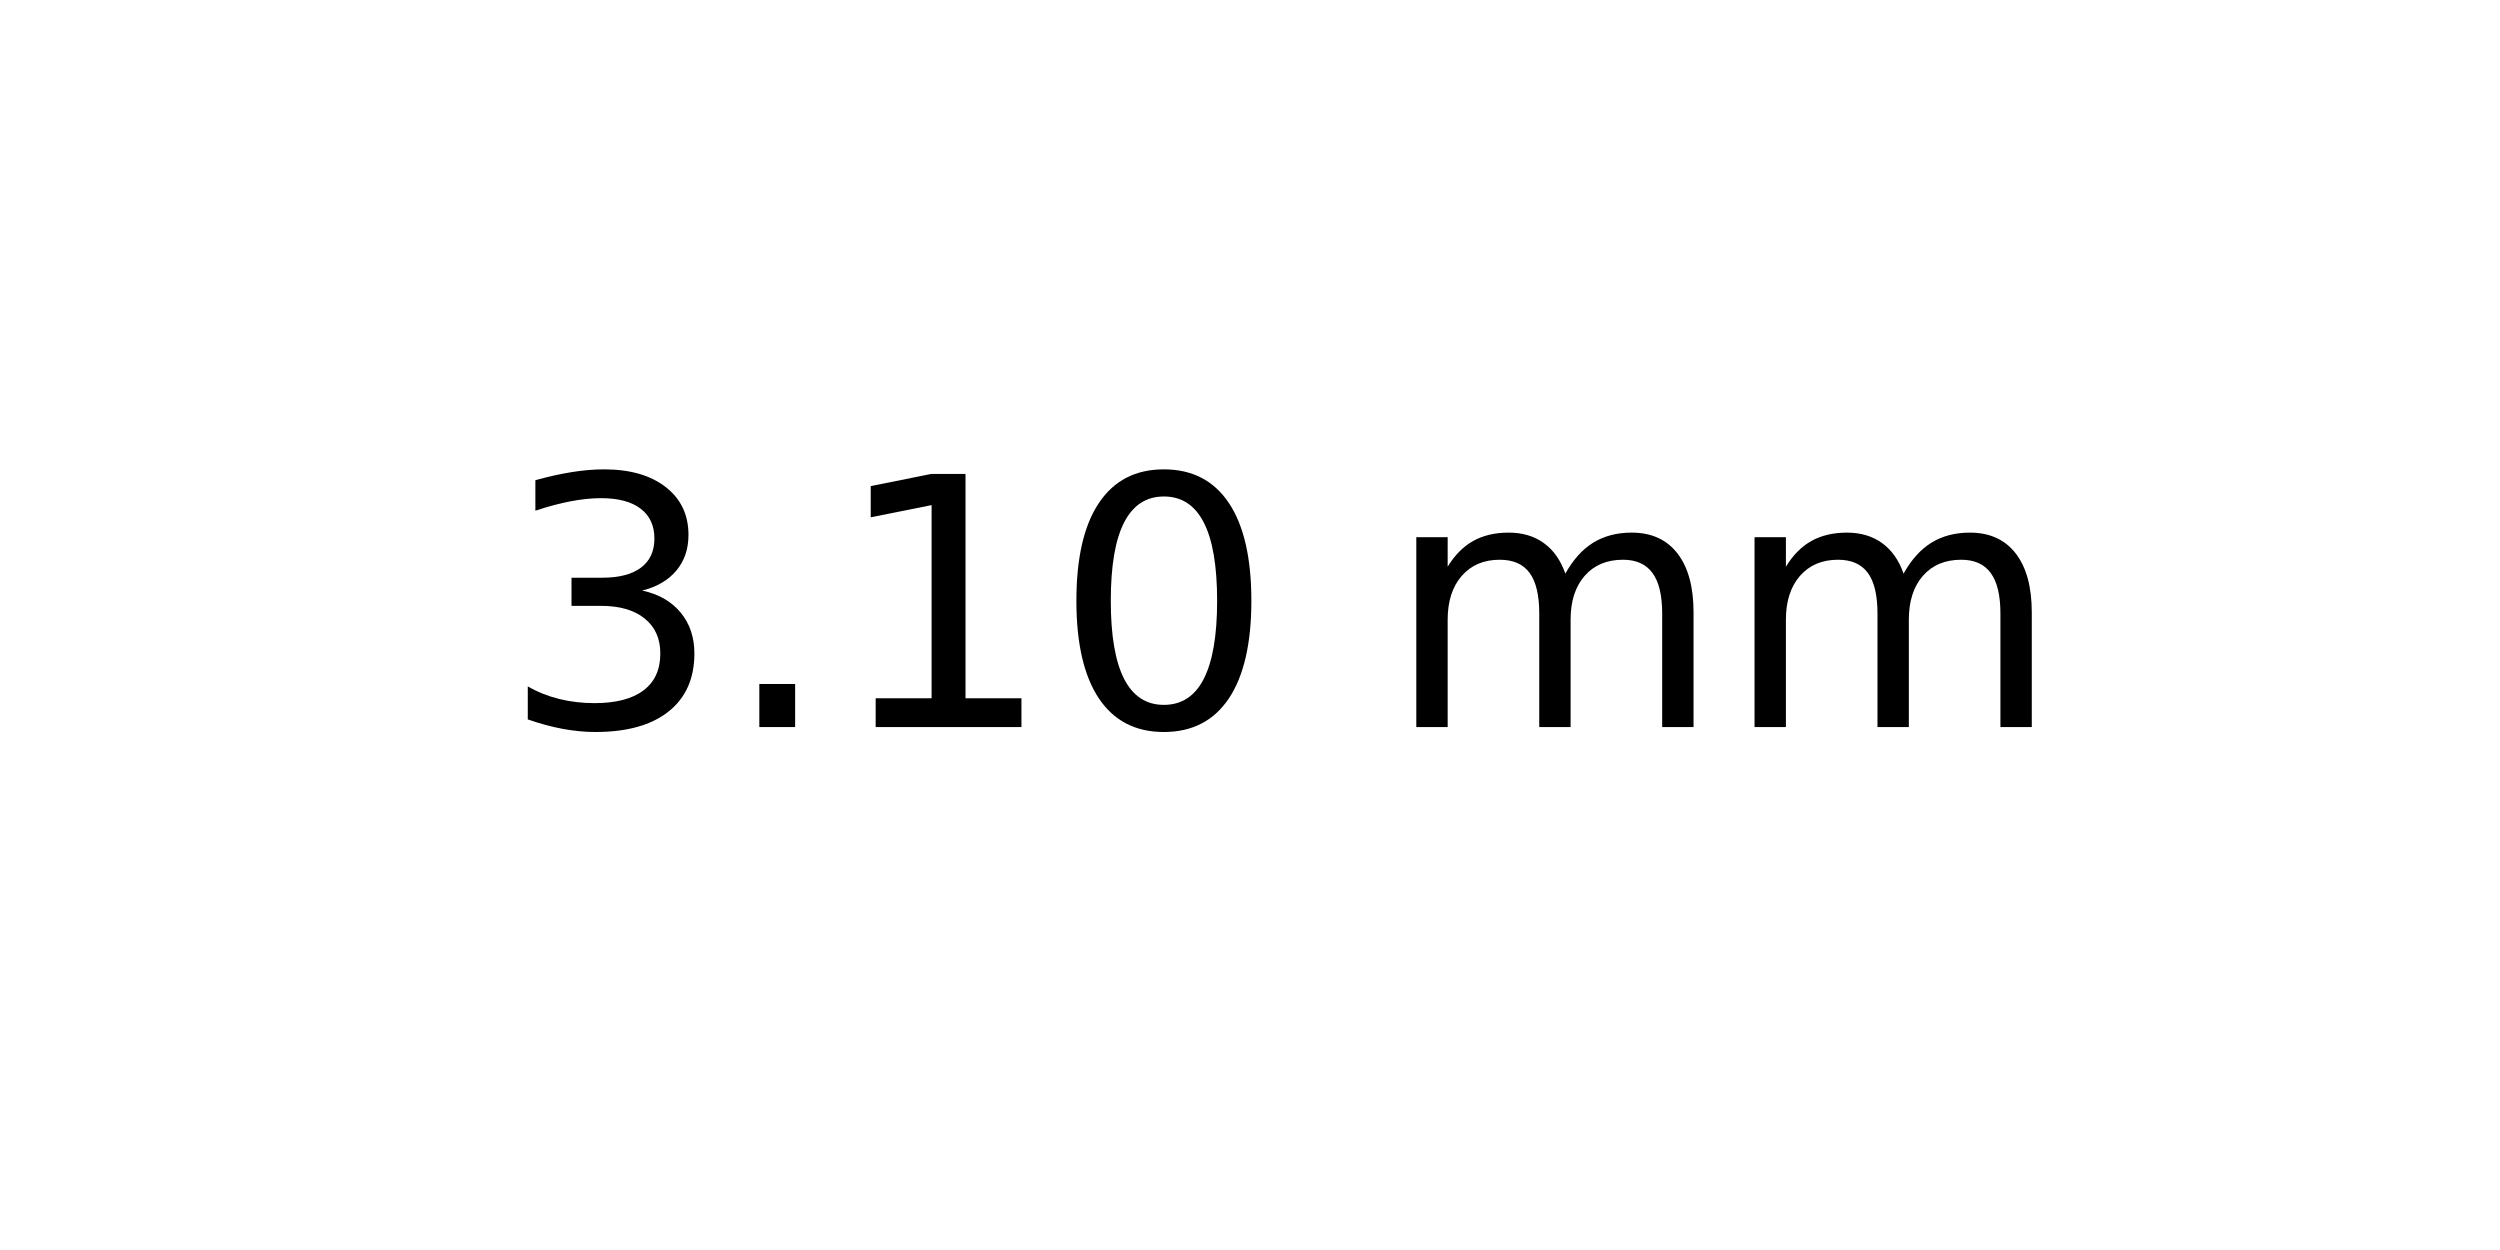
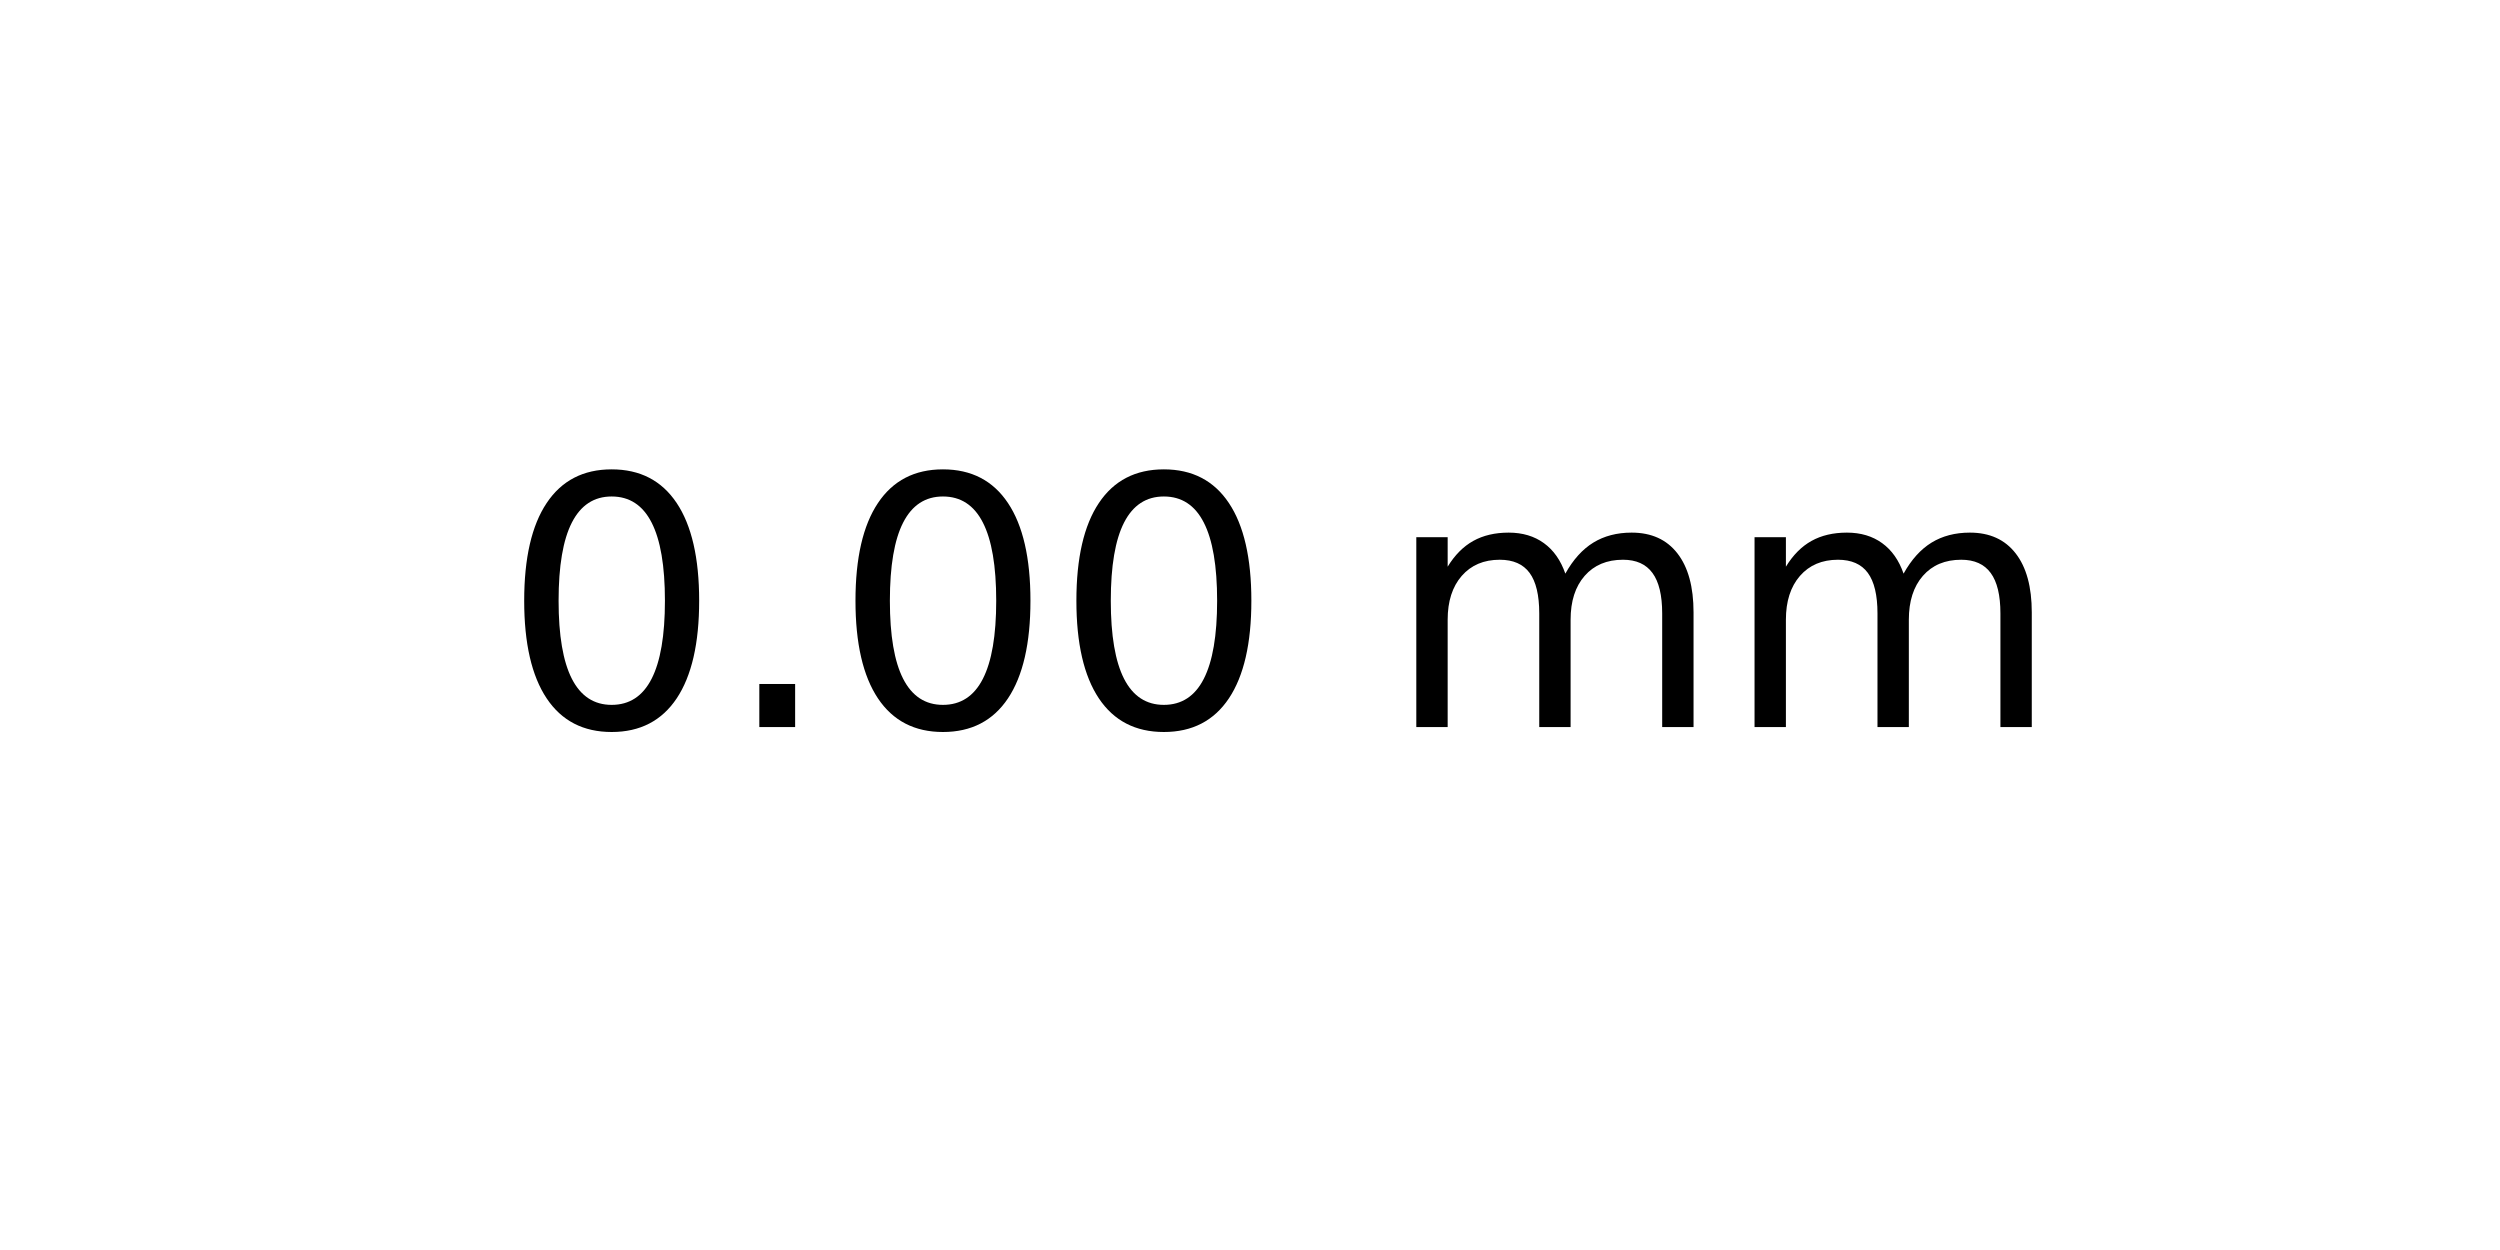
<svg xmlns="http://www.w3.org/2000/svg" xmlns:xlink="http://www.w3.org/1999/xlink" width="72pt" height="36pt" viewBox="0 0 72 36" version="1.1">
  <defs>
    <style type="text/css">*{stroke-linejoin: round; stroke-linecap: butt}</style>
  </defs>
  <g id="figure_1">
    <g id="axes_1">
      <g id="text_1">
        <g transform="translate(14.4375 20.93937) scale(0.1 -0.1)">
          <defs>
-             <path id="DejaVuSans-33" d="M 2597 2516  Q 3050 2419 3304 2112  Q 3559 1806 3559 1356  Q 3559 666 3084 287  Q 2609 -91 1734 -91  Q 1441 -91 1130 -33  Q 819 25 488 141  L 488 750  Q 750 597 1062 519  Q 1375 441 1716 441  Q 2309 441 2620 675  Q 2931 909 2931 1356  Q 2931 1769 2642 2001  Q 2353 2234 1838 2234  L 1294 2234  L 1294 2753  L 1863 2753  Q 2328 2753 2575 2939  Q 2822 3125 2822 3475  Q 2822 3834 2567 4026  Q 2313 4219 1838 4219  Q 1578 4219 1281 4162  Q 984 4106 628 3988  L 628 4550  Q 988 4650 1302 4700  Q 1616 4750 1894 4750  Q 2613 4750 3031 4423  Q 3450 4097 3450 3541  Q 3450 3153 3228 2886  Q 3006 2619 2597 2516  z " transform="scale(0.015625)" />
+             <path id="DejaVuSans-30" d="M 2034 4250  Q 1547 4250 1301 3770  Q 1056 3291 1056 2328  Q 1056 1369 1301 889  Q 1547 409 2034 409  Q 2525 409 2770 889  Q 3016 1369 3016 2328  Q 3016 3291 2770 3770  Q 2525 4250 2034 4250  z M 2034 4750  Q 2819 4750 3233 4129  Q 3647 3509 3647 2328  Q 3647 1150 3233 529  Q 2819 -91 2034 -91  Q 1250 -91 836 529  Q 422 1150 422 2328  Q 422 3509 836 4129  Q 1250 4750 2034 4750  z " transform="scale(0.015625)" />
            <path id="DejaVuSans-2e" d="M 684 794  L 1344 794  L 1344 0  L 684 0  L 684 794  z " transform="scale(0.015625)" />
-             <path id="DejaVuSans-31" d="M 794 531  L 1825 531  L 1825 4091  L 703 3866  L 703 4441  L 1819 4666  L 2450 4666  L 2450 531  L 3481 531  L 3481 0  L 794 0  L 794 531  z " transform="scale(0.015625)" />
-             <path id="DejaVuSans-30" d="M 2034 4250  Q 1547 4250 1301 3770  Q 1056 3291 1056 2328  Q 1056 1369 1301 889  Q 1547 409 2034 409  Q 2525 409 2770 889  Q 3016 1369 3016 2328  Q 3016 3291 2770 3770  Q 2525 4250 2034 4250  z M 2034 4750  Q 2819 4750 3233 4129  Q 3647 3509 3647 2328  Q 3647 1150 3233 529  Q 2819 -91 2034 -91  Q 1250 -91 836 529  Q 422 1150 422 2328  Q 422 3509 836 4129  Q 1250 4750 2034 4750  z " transform="scale(0.015625)" />
            <path id="DejaVuSans-20" transform="scale(0.015625)" />
            <path id="DejaVuSans-6d" d="M 3328 2828  Q 3544 3216 3844 3400  Q 4144 3584 4550 3584  Q 5097 3584 5394 3201  Q 5691 2819 5691 2113  L 5691 0  L 5113 0  L 5113 2094  Q 5113 2597 4934 2840  Q 4756 3084 4391 3084  Q 3944 3084 3684 2787  Q 3425 2491 3425 1978  L 3425 0  L 2847 0  L 2847 2094  Q 2847 2600 2669 2842  Q 2491 3084 2119 3084  Q 1678 3084 1418 2786  Q 1159 2488 1159 1978  L 1159 0  L 581 0  L 581 3500  L 1159 3500  L 1159 2956  Q 1356 3278 1631 3431  Q 1906 3584 2284 3584  Q 2666 3584 2933 3390  Q 3200 3197 3328 2828  z " transform="scale(0.015625)" />
          </defs>
-           <use xlink:href="#DejaVuSans-33" />
+           <use xlink:href="#DejaVuSans-30" />
          <use xlink:href="#DejaVuSans-2e" x="63.623" />
-           <use xlink:href="#DejaVuSans-31" x="95.41" />
+           <use xlink:href="#DejaVuSans-30" x="95.41" />
          <use xlink:href="#DejaVuSans-30" x="159.033" />
          <use xlink:href="#DejaVuSans-20" x="222.656" />
          <use xlink:href="#DejaVuSans-6d" x="254.443" />
          <use xlink:href="#DejaVuSans-6d" x="351.855" />
        </g>
      </g>
    </g>
  </g>
</svg>
